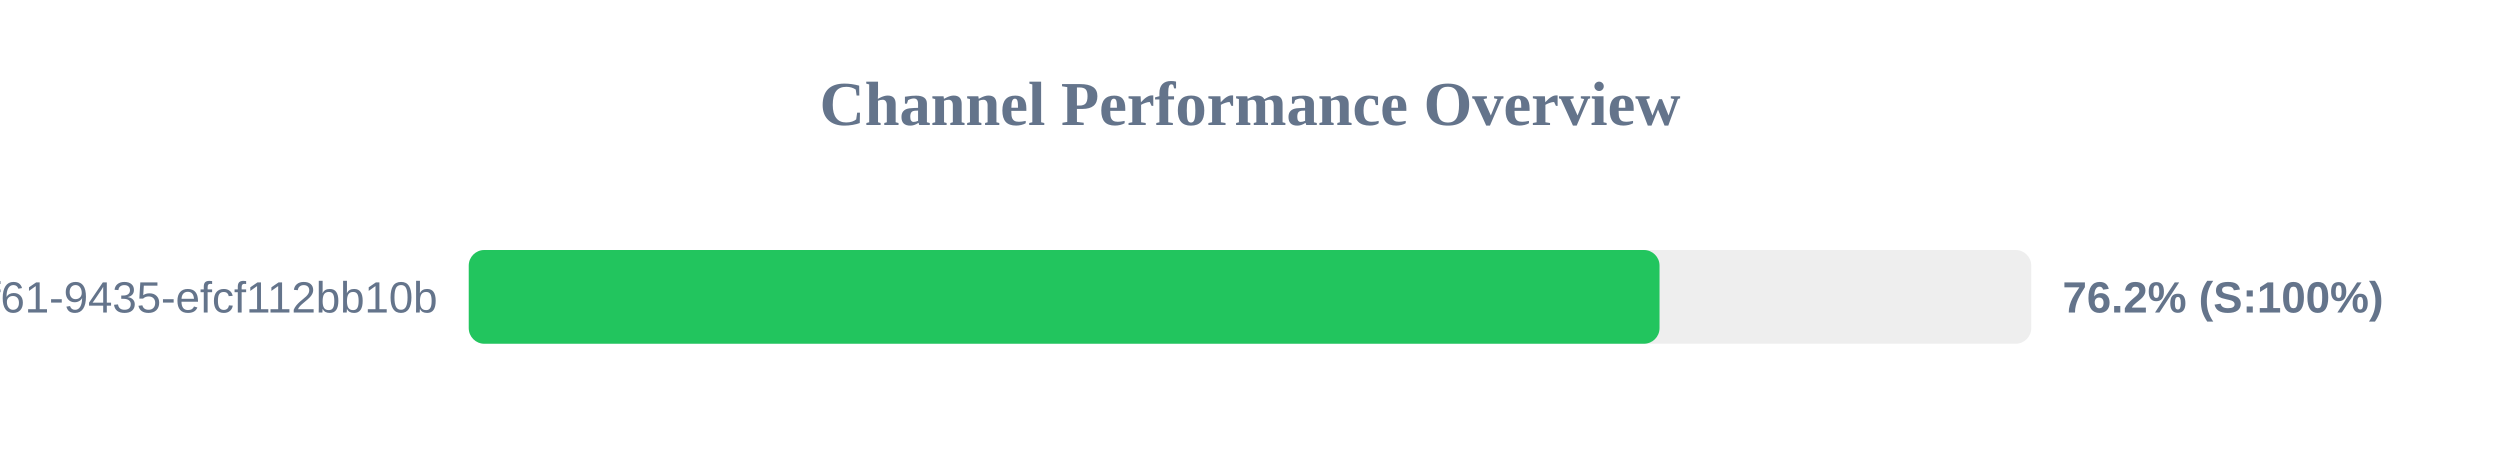
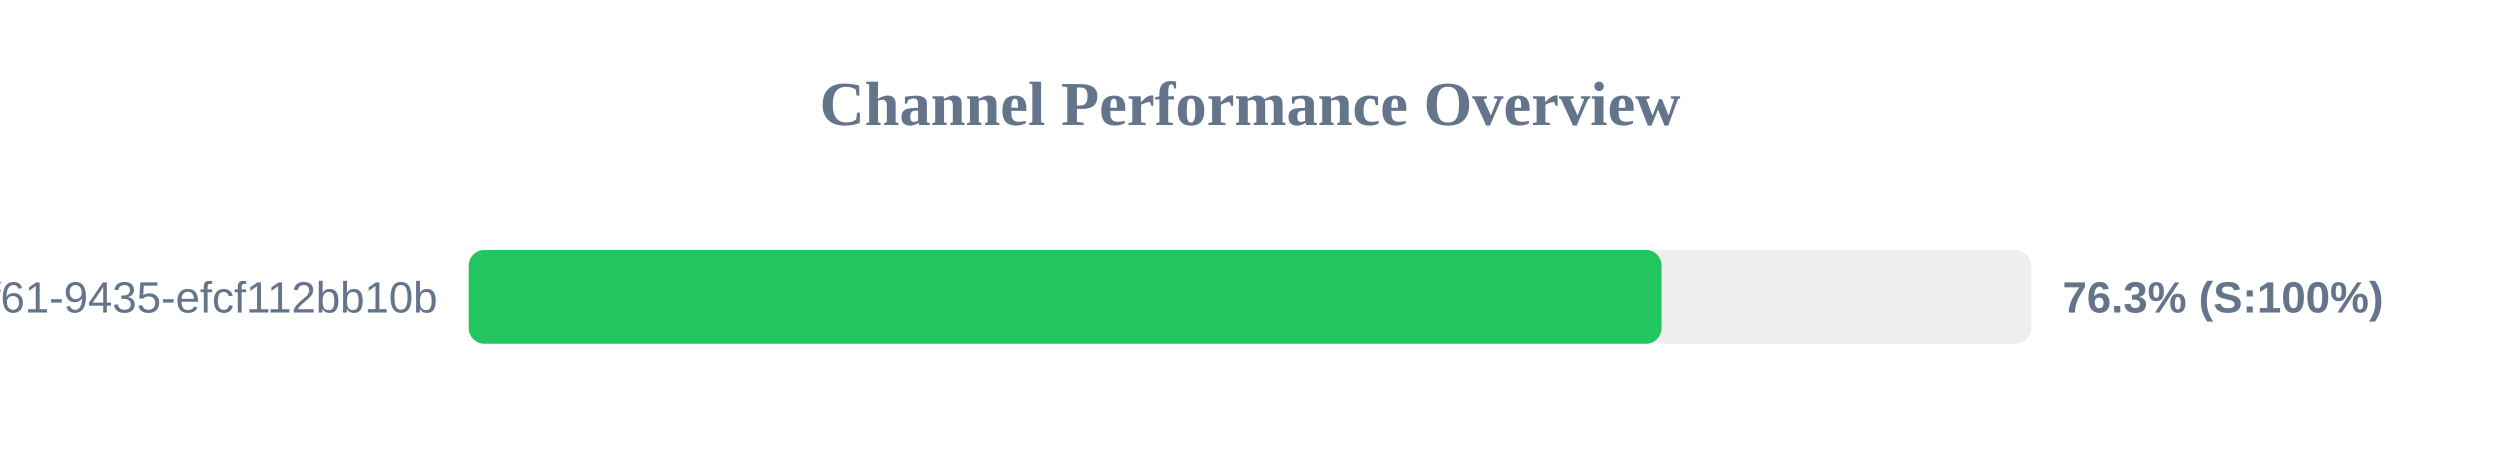
<svg xmlns="http://www.w3.org/2000/svg" width="800" height="150" version="1.1">
  <style>
        .row { font: 14px Arial; fill: #64748b; }
        .score { font: bold 14px Arial; fill: #64748b; }
    </style>
  <text x="400" y="40" text-anchor="middle" font-size="20px" font-weight="bold" fill="#64748b">Channel Performance Overview</text>
  <rect x="150" y="80" width="500" height="30" fill="#eee" rx="5" />
-   <rect x="150" y="80" width="381.05" height="30" fill="#22c55e" rx="5" />
+   <rect x="150" y="80" width="381.7" height="30" fill="#22c55e" rx="5" />
  <text x="140" y="100" text-anchor="end" class="row">?uuid=07c122ad-50b2-4f61-9435-efcf112bb10b</text>
-   <text x="660" y="100" text-anchor="start" class="score">76.2% (S:100%)</text>
+   <text x="660" y="100" text-anchor="start" class="score">76.3% (S:100%)</text>
</svg>
